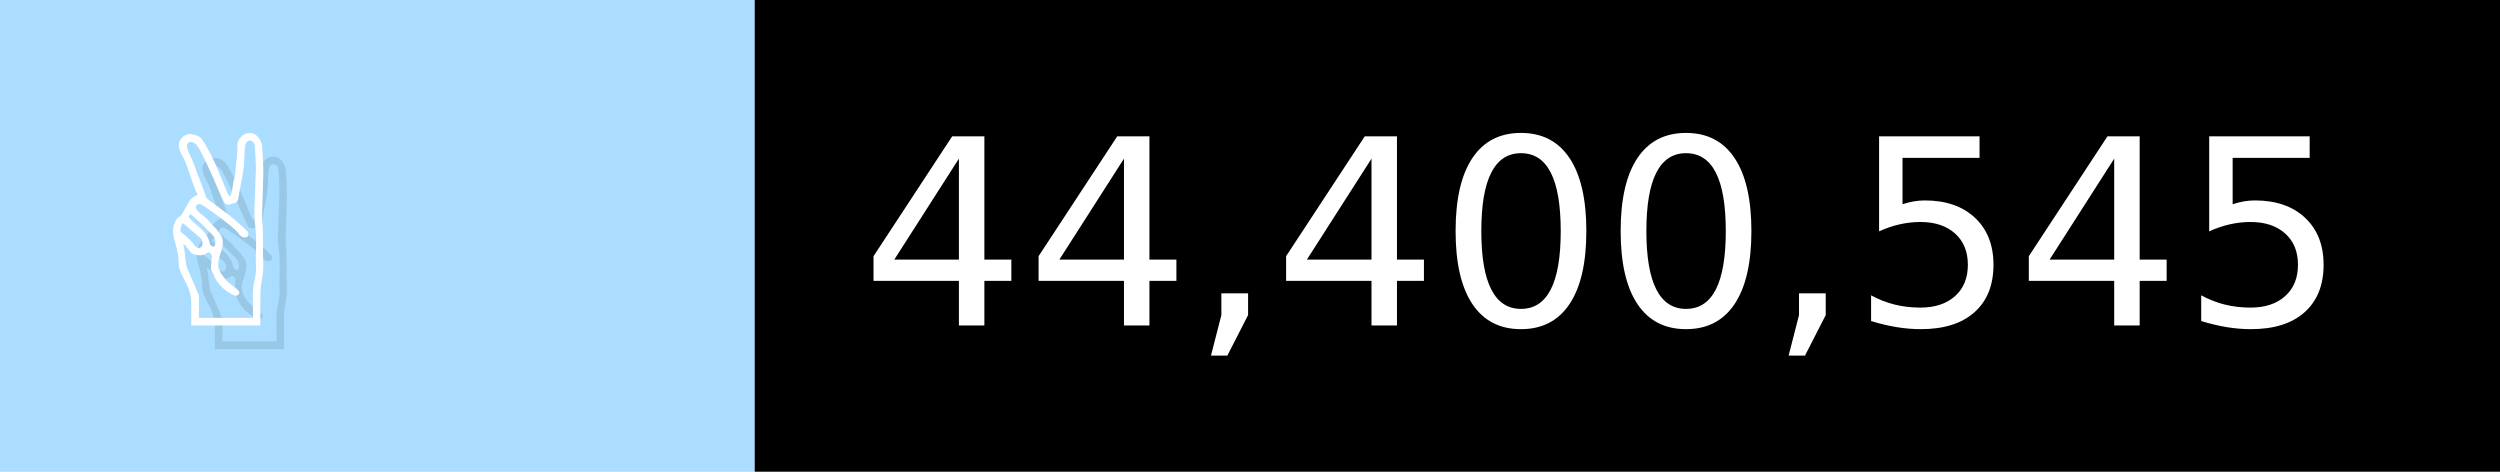
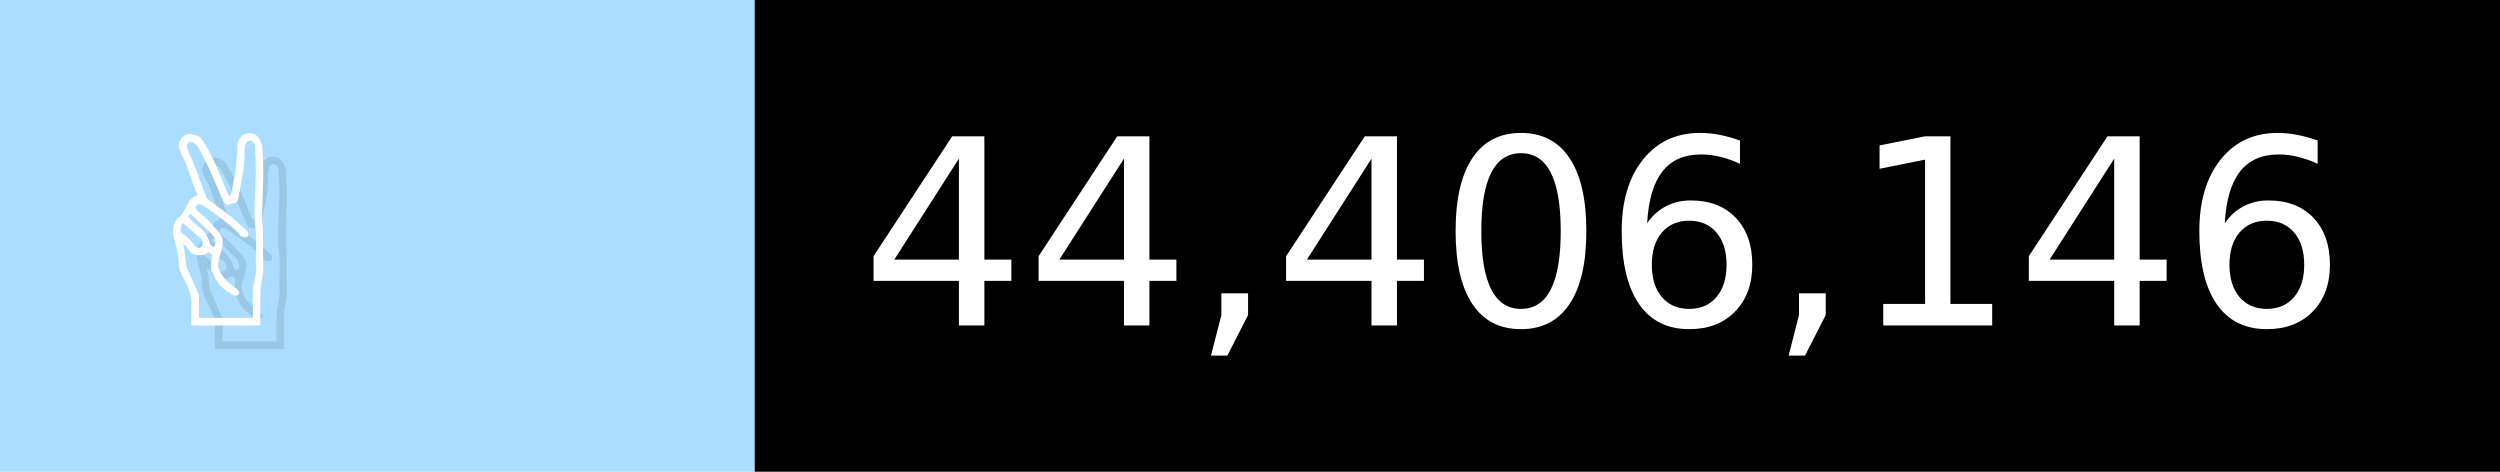
- <svg xmlns="http://www.w3.org/2000/svg" width="106" height="20" viewBox="0 0 1060 200" role="img" aria-label="✌️: 44,400,545">
+ <svg xmlns="http://www.w3.org/2000/svg" width="106" height="20" viewBox="0 0 1060 200" role="img" aria-label="✌️: 44,406,146">
  <g>
    <rect fill="#ADF" width="320" height="200" />
    <rect fill="##f9a" x="320" width="740" height="200" />
  </g>
  <g aria-hidden="true" fill="#fff" text-anchor="start" font-family="Verdana,DejaVu Sans,sans-serif" font-size="110">
    <text x="60" y="148" textLength="220" fill="#000" opacity="0.1">✌️</text>
    <text x="50" y="138" textLength="220">✌️</text>
-     <text x="375" y="148" textLength="640" fill="#000" opacity="0.1">44,400,545</text>
-     <text x="365" y="138" textLength="640">44,400,545</text>
+     <text x="375" y="148" textLength="640" fill="#000" opacity="0.1">44,406,146</text>
+     <text x="365" y="138" textLength="640">44,406,146</text>
  </g>
</svg>
